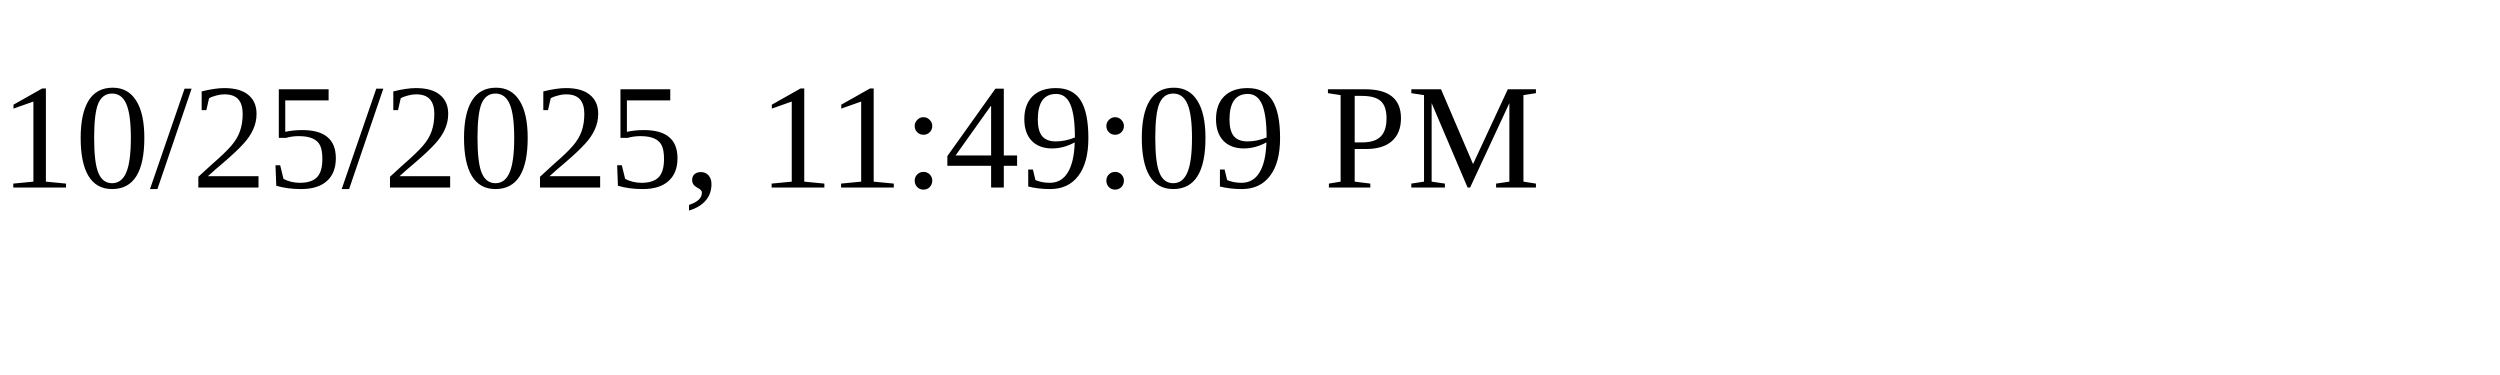
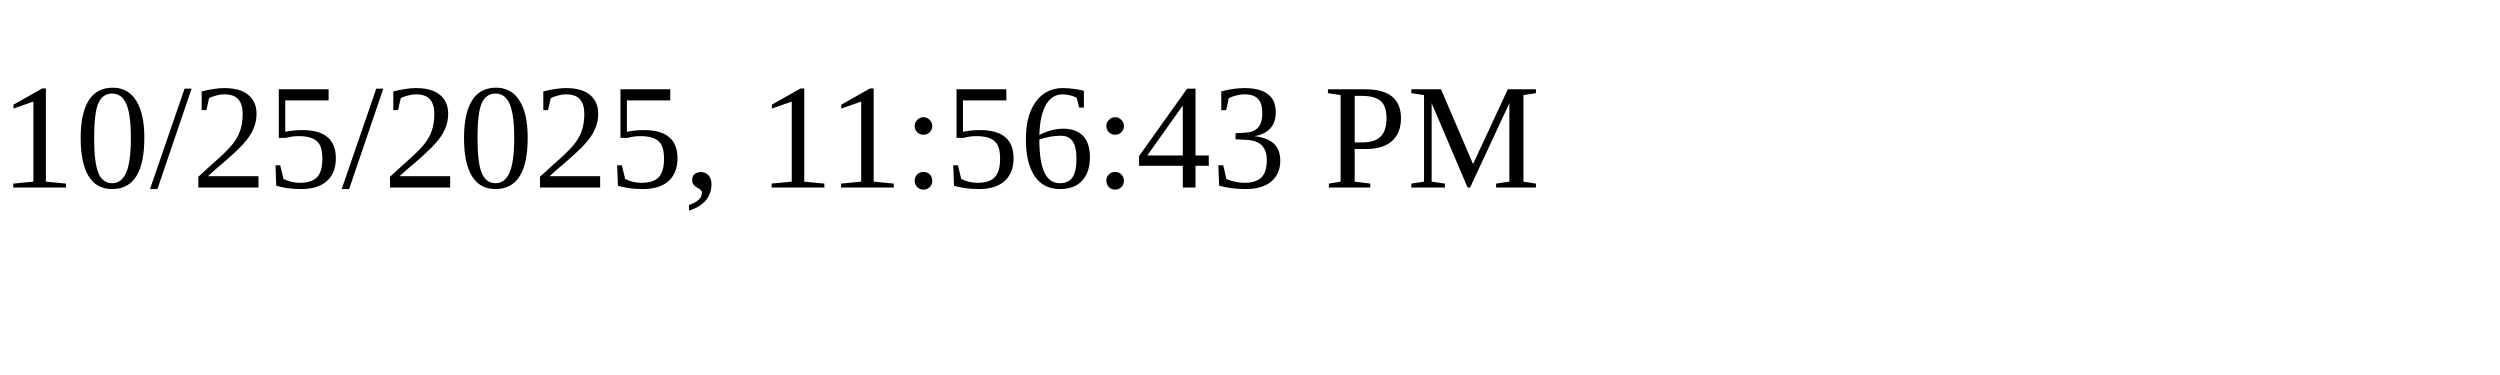
<svg xmlns="http://www.w3.org/2000/svg" height="30" width="200">
-   <text x="0" y="15">10/25/2025, 11:49:09 PM</text>
+   <text x="0" y="15">10/25/2025, 11:56:43 PM</text>
</svg>
